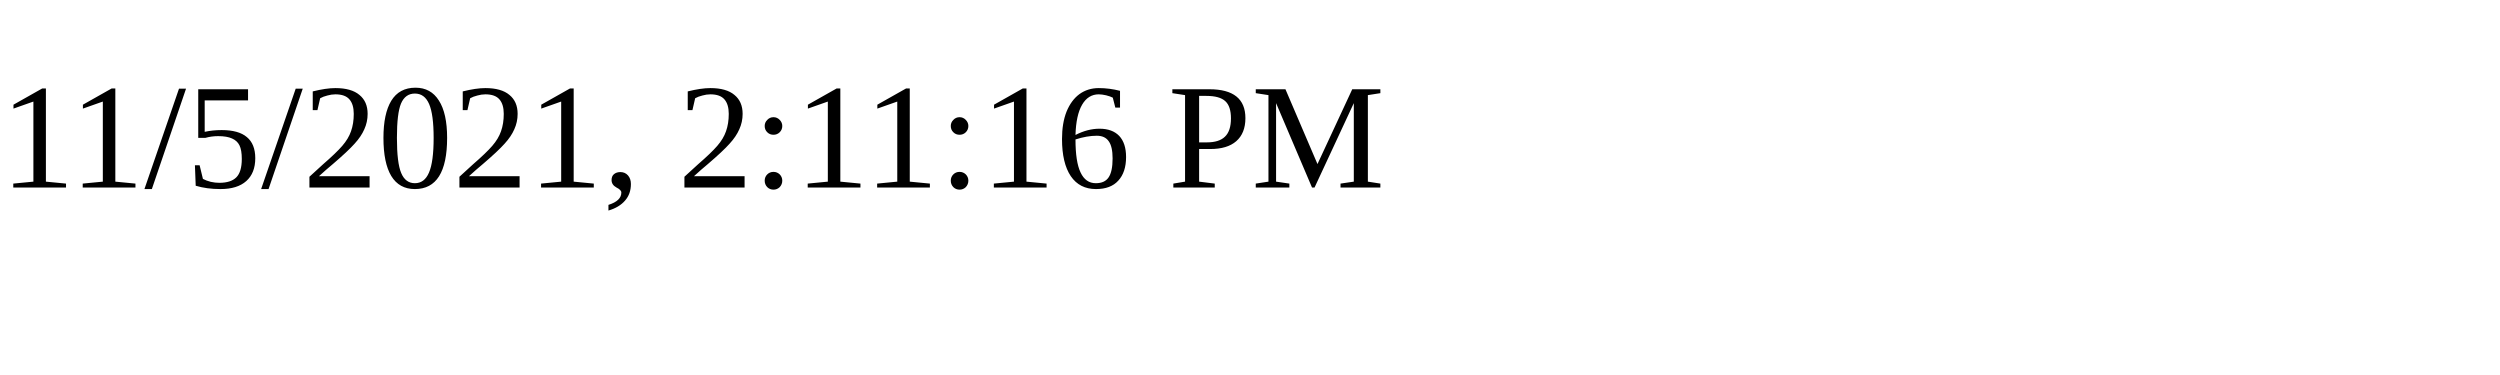
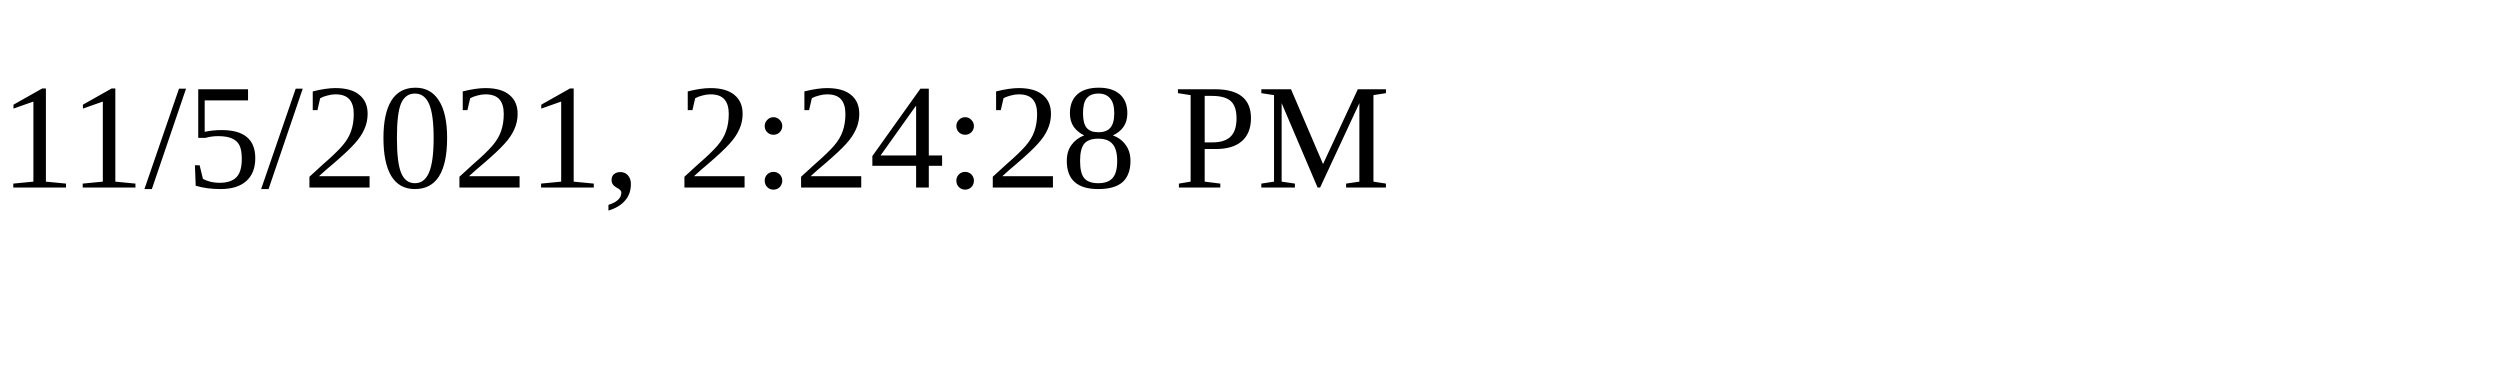
<svg xmlns="http://www.w3.org/2000/svg" height="30" width="200">
-   <text x="0" y="15">11/5/2021, 2:11:16 PM</text>
+   <text x="0" y="15">11/5/2021, 2:24:28 PM</text>
</svg>
